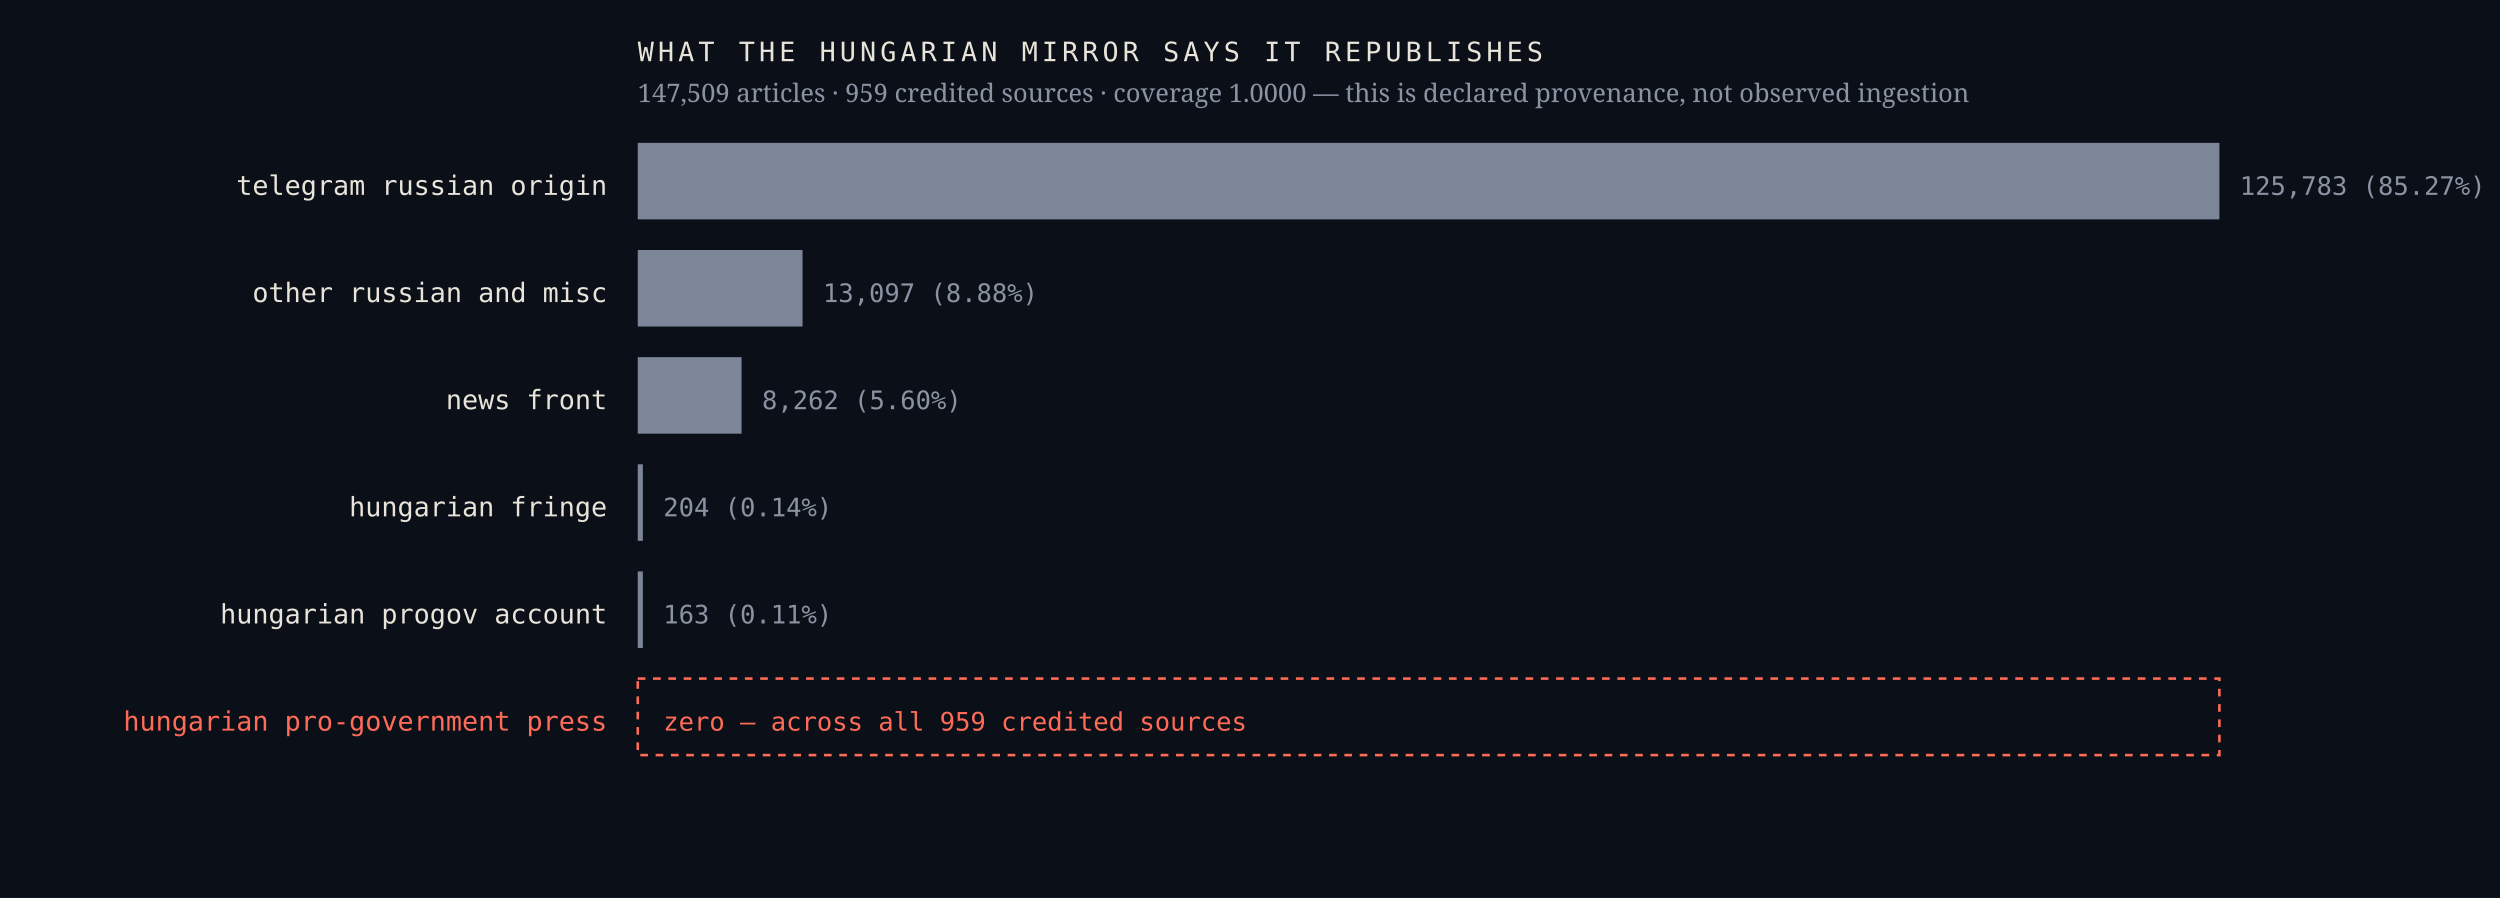
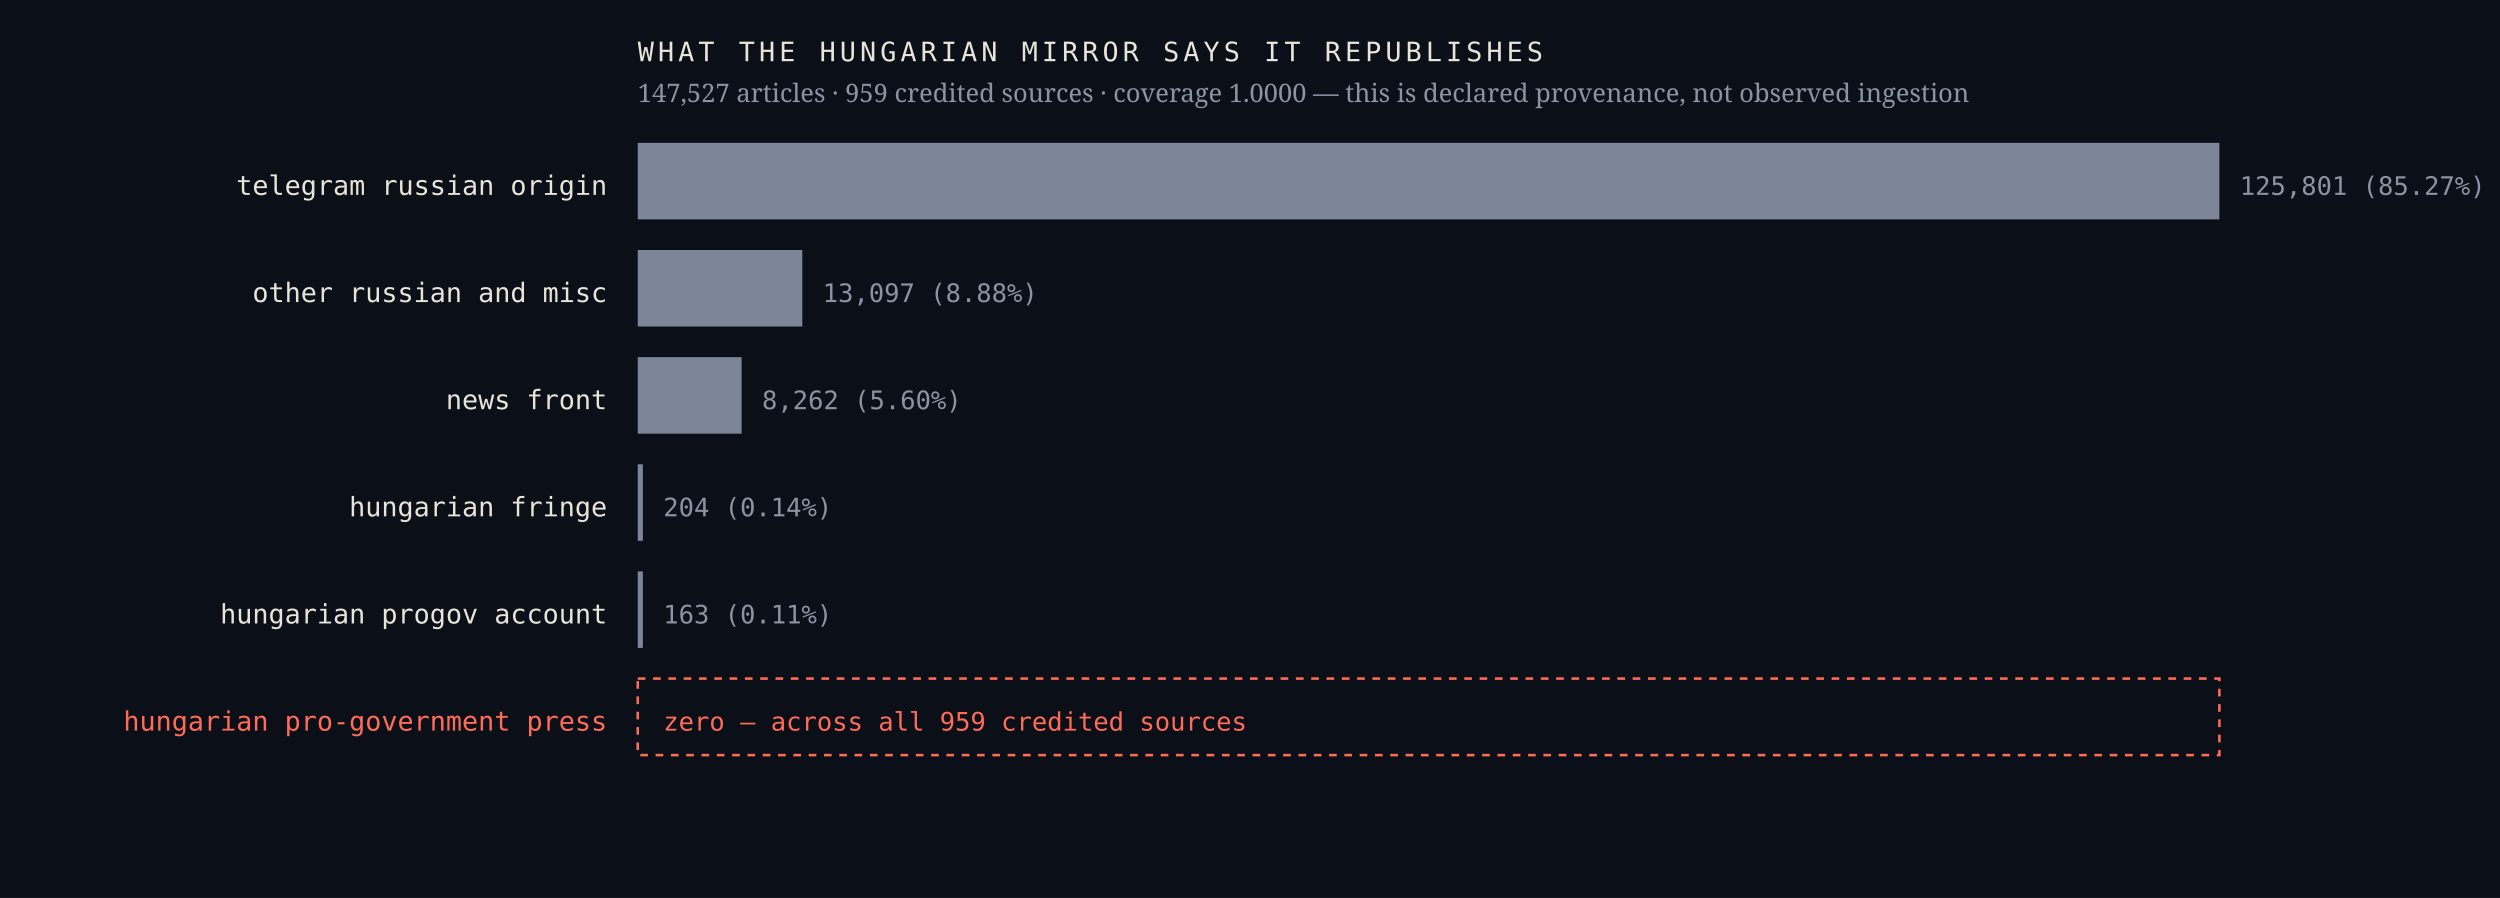
<svg xmlns="http://www.w3.org/2000/svg" viewBox="0 0 980 352" width="980" height="352" role="img" aria-label="Sources the Hungarian mirror credits, by article count, with an explicit zero row for the Hungarian pro-government press">
  <rect width="980" height="352" fill="#0b1018" />
  <text x="238.0" y="76.4" font-family="ui-monospace,'IBM Plex Mono',Menlo,monospace" font-size="10.5" font-weight="400" letter-spacing="0" fill="#e9e4da" text-anchor="end">telegram russian origin</text>
  <rect x="250" y="56" width="620.0" height="30" fill="#7c8698" />
-   <text x="878.0" y="76.4" font-family="ui-monospace,'IBM Plex Mono',Menlo,monospace" font-size="10" font-weight="400" letter-spacing="0" fill="#8b93a3" text-anchor="start">125,783  (85.27%)</text>
+   <text x="878.0" y="76.4" font-family="ui-monospace,'IBM Plex Mono',Menlo,monospace" font-size="10" font-weight="400" letter-spacing="0" fill="#8b93a3" text-anchor="start">125,801  (85.27%)</text>
  <text x="238.0" y="118.4" font-family="ui-monospace,'IBM Plex Mono',Menlo,monospace" font-size="10.5" font-weight="400" letter-spacing="0" fill="#e9e4da" text-anchor="end">other russian and misc</text>
-   <rect x="250" y="98" width="64.6" height="30" fill="#7c8698" />
-   <text x="322.6" y="118.4" font-family="ui-monospace,'IBM Plex Mono',Menlo,monospace" font-size="10" font-weight="400" letter-spacing="0" fill="#8b93a3" text-anchor="start">13,097  (8.88%)</text>
+   <rect x="250" y="98" width="64.5" height="30" fill="#7c8698" />
+   <text x="322.5" y="118.4" font-family="ui-monospace,'IBM Plex Mono',Menlo,monospace" font-size="10" font-weight="400" letter-spacing="0" fill="#8b93a3" text-anchor="start">13,097  (8.88%)</text>
  <text x="238.0" y="160.4" font-family="ui-monospace,'IBM Plex Mono',Menlo,monospace" font-size="10.5" font-weight="400" letter-spacing="0" fill="#e9e4da" text-anchor="end">news front</text>
  <rect x="250" y="140" width="40.7" height="30" fill="#7c8698" />
  <text x="298.7" y="160.4" font-family="ui-monospace,'IBM Plex Mono',Menlo,monospace" font-size="10" font-weight="400" letter-spacing="0" fill="#8b93a3" text-anchor="start">8,262  (5.60%)</text>
  <text x="238.0" y="202.4" font-family="ui-monospace,'IBM Plex Mono',Menlo,monospace" font-size="10.5" font-weight="400" letter-spacing="0" fill="#e9e4da" text-anchor="end">hungarian fringe</text>
  <rect x="250" y="182" width="2.0" height="30" fill="#7c8698" />
  <text x="260.0" y="202.4" font-family="ui-monospace,'IBM Plex Mono',Menlo,monospace" font-size="10" font-weight="400" letter-spacing="0" fill="#8b93a3" text-anchor="start">204  (0.14%)</text>
  <text x="238.0" y="244.4" font-family="ui-monospace,'IBM Plex Mono',Menlo,monospace" font-size="10.5" font-weight="400" letter-spacing="0" fill="#e9e4da" text-anchor="end">hungarian progov account</text>
  <rect x="250" y="224" width="2.0" height="30" fill="#7c8698" />
  <text x="260.0" y="244.4" font-family="ui-monospace,'IBM Plex Mono',Menlo,monospace" font-size="10" font-weight="400" letter-spacing="0" fill="#8b93a3" text-anchor="start">163  (0.11%)</text>
  <text x="238.0" y="286.4" font-family="ui-monospace,'IBM Plex Mono',Menlo,monospace" font-size="10.5" font-weight="500" letter-spacing="0" fill="#ff6b57" text-anchor="end">hungarian pro-government press</text>
  <rect x="250" y="266" width="620" height="30" fill="none" stroke="#ff6b57" stroke-width="1" stroke-dasharray="3 3" />
  <text x="260.0" y="286.4" font-family="ui-monospace,'IBM Plex Mono',Menlo,monospace" font-size="10" font-weight="500" letter-spacing="0" fill="#ff6b57" text-anchor="start">zero — across all 959 credited sources</text>
  <text x="250.0" y="24.0" font-family="ui-monospace,'IBM Plex Mono',Menlo,monospace" font-size="10.5" font-weight="400" letter-spacing="1.6" fill="#e9e4da" text-anchor="start">WHAT THE HUNGARIAN MIRROR SAYS IT REPUBLISHES</text>
-   <text x="250.0" y="40.0" font-family="'Newsreader',Georgia,serif" font-size="10" font-weight="400" letter-spacing="0" fill="#8b93a3" text-anchor="start">147,509 articles · 959 credited sources · coverage 1.0000 — this is declared provenance, not observed ingestion</text>
+   <text x="250.0" y="40.0" font-family="'Newsreader',Georgia,serif" font-size="10" font-weight="400" letter-spacing="0" fill="#8b93a3" text-anchor="start">147,527 articles · 959 credited sources · coverage 1.0000 — this is declared provenance, not observed ingestion</text>
</svg>
